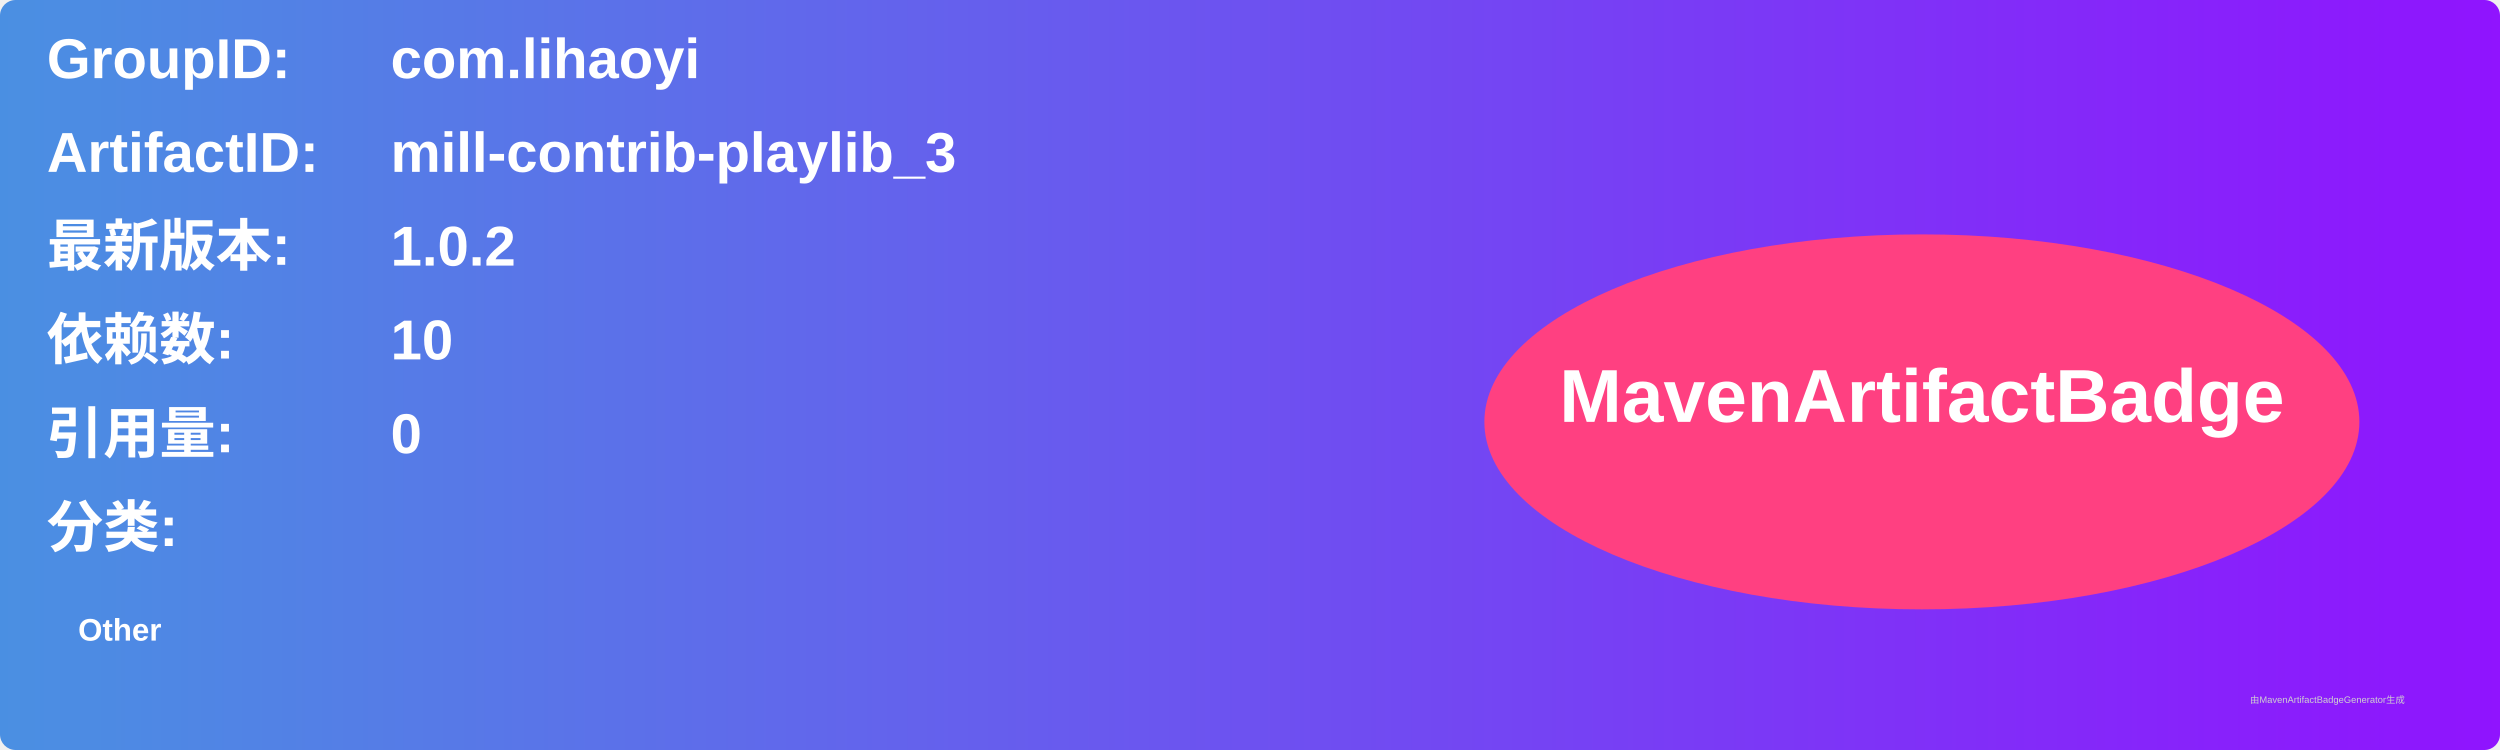
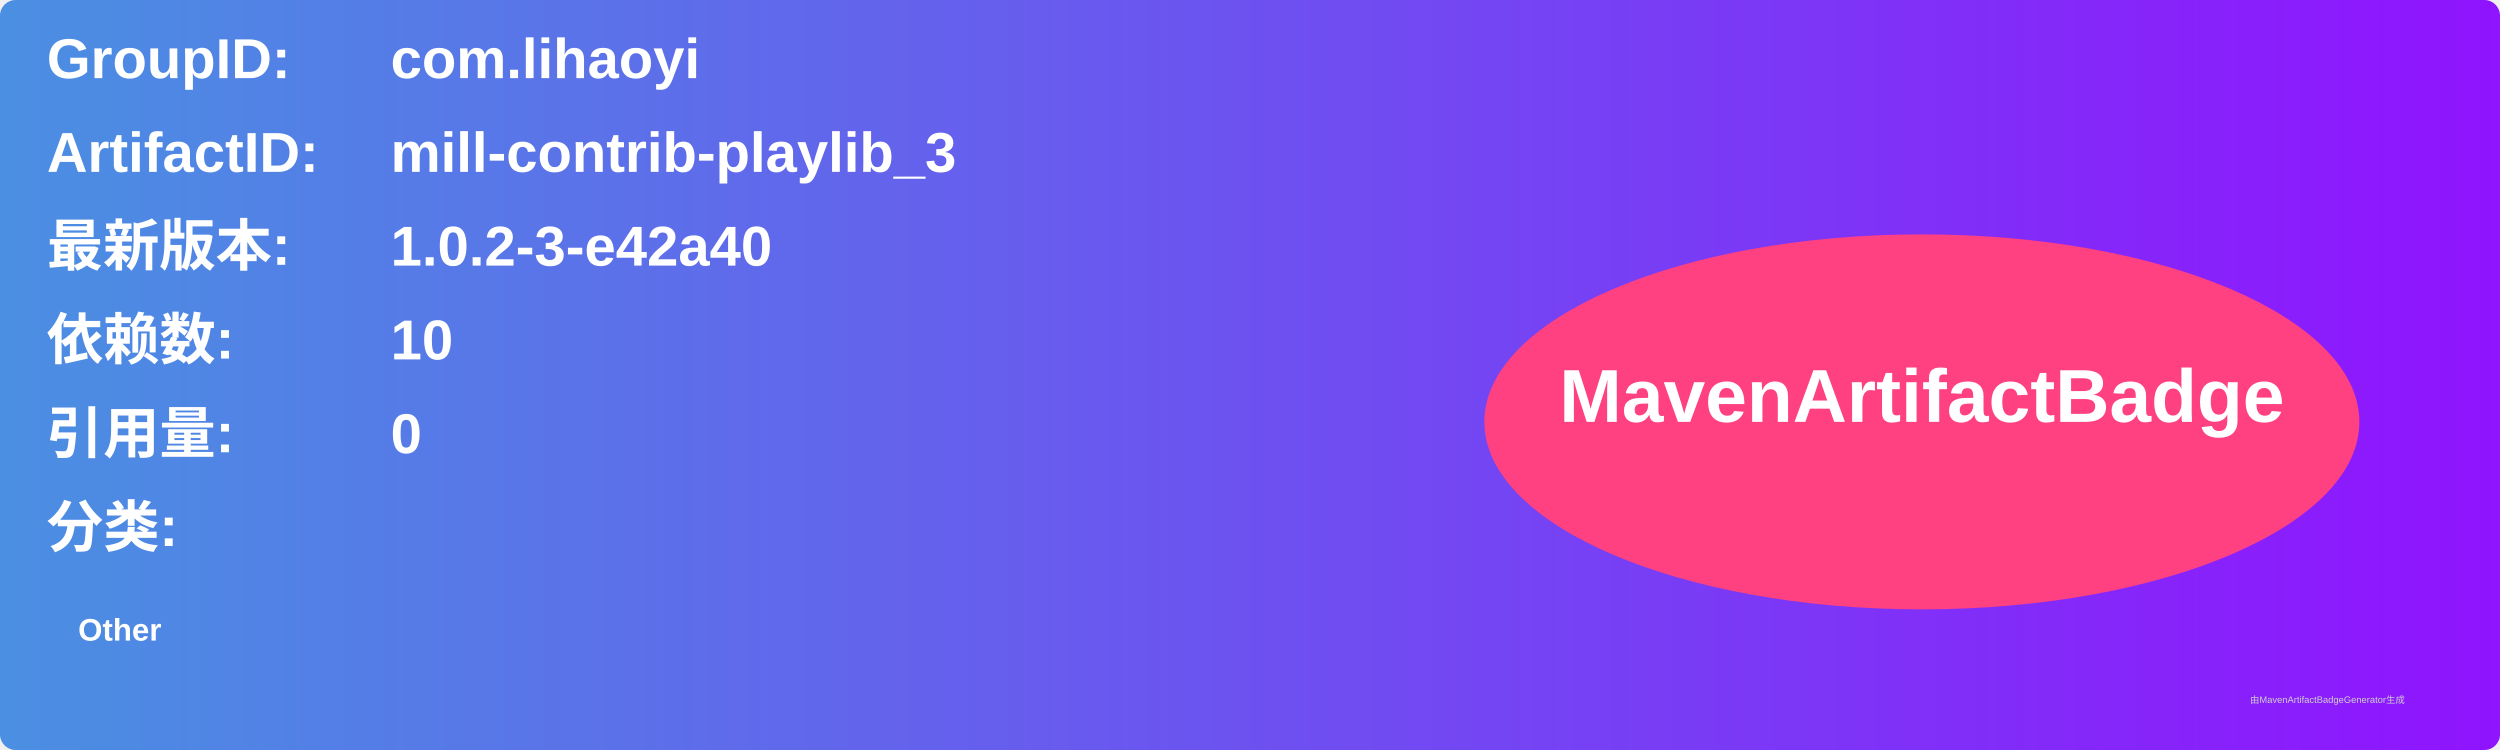
<svg xmlns="http://www.w3.org/2000/svg" width="800" height="240" viewBox="0 0 800 240">
  <linearGradient id="grad" x1="0%" y1="0%" x2="100%" y2="0%">
    <stop offset="0%" stop-color="#4a90e2" />
    <stop offset="100%" stop-color="#9013fe" />
  </linearGradient>
  <rect width="100%" height="100%" rx="5" ry="5" fill="url(#grad)" />
  <g transform="translate(15, 15)">
    <text x="0" y="10" font-family="Arial" font-size="18" fill="white" font-weight="bold" width="260">GroupID:</text>
    <text x="110" y="10" font-family="Arial" font-size="18" fill="white" font-weight="bold" width="460">com.lihaoyi</text>
    <text x="0" y="40" font-family="Arial" font-size="18" fill="white" font-weight="bold" width="260">ArtifactID:</text>
    <text x="110" y="40" font-family="Arial" font-size="18" fill="white" font-weight="bold" width="460">mill-contrib-playlib_3</text>
    <text x="0" y="70" font-family="Arial" font-size="18" fill="white" font-weight="bold">最新版本:</text>
    <text x="110" y="70" font-family="Arial" font-size="18" fill="white" font-weight="bold">
-       <tspan font-weight="bold">1.0.2</tspan>
+       <tspan font-weight="bold">1.0.2-3-e42a40</tspan>
    </text>
    <text x="0" y="100" font-family="Arial" font-size="18" fill="white" font-weight="bold">依赖数: </text>
    <text x="110" y="100" font-family="Arial" font-size="18" fill="white">
      <tspan font-weight="bold">10</tspan>
    </text>
    <text x="0" y="130" font-family="Arial" font-size="18" fill="white" font-weight="bold">引用量: </text>
    <text x="110" y="130" font-family="Arial" font-size="18" fill="white">
      <tspan font-weight="bold">0</tspan>
    </text>
    <text x="0" y="160" font-family="Arial" font-size="18" fill="white" font-weight="bold">分类:</text>
    <text x="10" y="190" font-family="Arial" font-size="10" fill="white">
      <tspan font-weight="bold">Other</tspan>
    </text>
    <ellipse cx="600" cy="120" rx="140" ry="60" fill="#ff4081" />
    <text x="600" y="120" text-anchor="middle" font-family="Arial" font-size="24" fill="white" font-weight="bold">MavenArtifactBadge</text>
  </g>
  <text x="720" y="225" font-family="Arial" font-size="3" fill="#d0d0d0">由MavenArtifactBadgeGenerator生成</text>
</svg>
